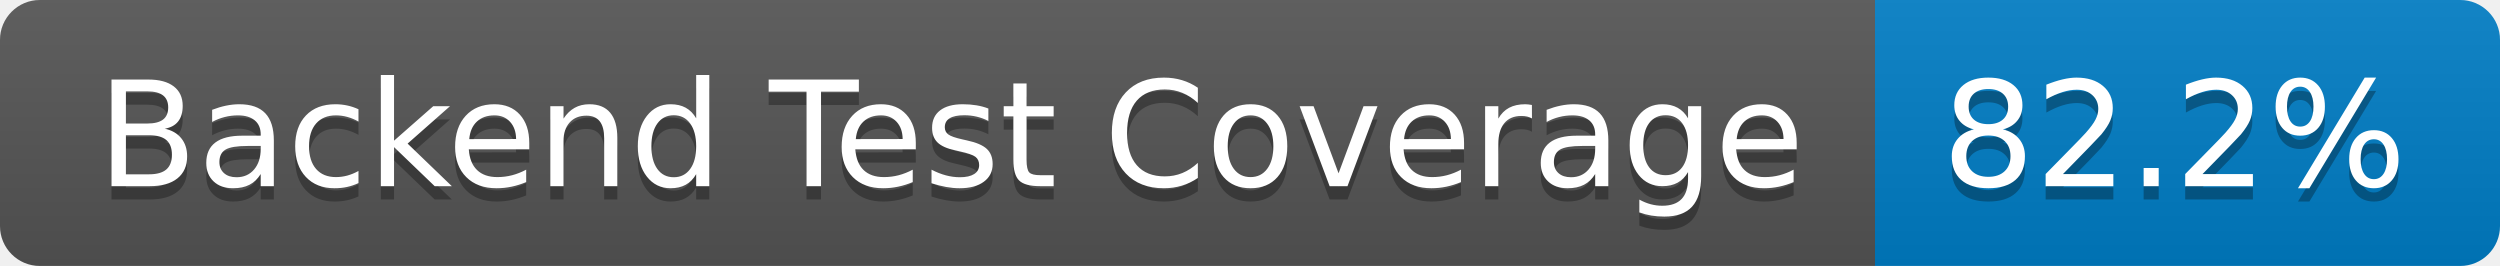
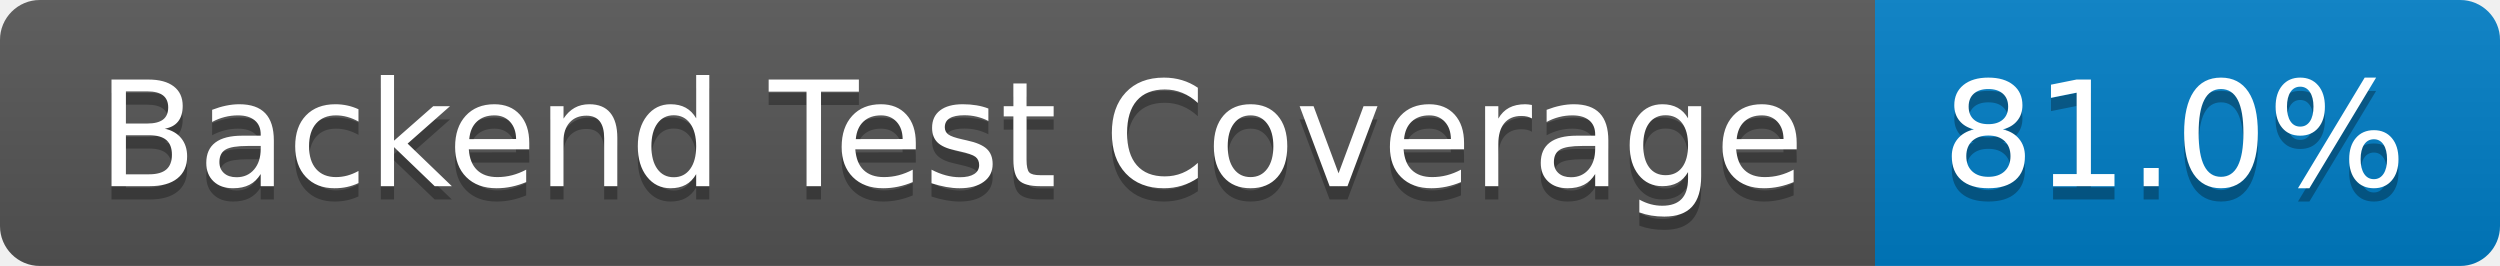
- <svg xmlns="http://www.w3.org/2000/svg" width="188" height="20" role="img" aria-label="Backend Test Coverage: 82.2%">
+ <svg xmlns="http://www.w3.org/2000/svg" width="188" height="20" role="img" aria-label="Backend Test Coverage: 81.0%">
  <linearGradient id="s" x2="0" y2="100%">
    <stop offset="0" stop-color="#bbb" stop-opacity=".1" />
    <stop offset="1" stop-opacity=".1" />
  </linearGradient>
  <clipPath id="r">
    <rect width="188" height="20" rx="3" fill="#fff" />
  </clipPath>
  <g clip-path="url(#r)">
    <rect width="141" height="20" fill="#555" />
    <rect x="141" width="47" height="20" fill="#007ec6" />
    <rect width="188" height="20" fill="url(#s)" />
  </g>
  <g fill="#fff" text-anchor="middle" font-family="Verdana,Geneva,DejaVu Sans,sans-serif" text-rendering="geometricPrecision" font-size="110">
    <text aria-hidden="true" x="715" y="150" fill="#010101" fill-opacity=".3" transform="scale(.1)" textLength="1310">Backend Test Coverage</text>
    <text x="715" y="140" transform="scale(.1)" fill="#fff" textLength="1310">Backend Test Coverage</text>
-     <text aria-hidden="true" x="1635" y="150" fill="#010101" fill-opacity=".3" transform="scale(.1)" textLength="370">82.2%</text>
-     <text x="1635" y="140" transform="scale(.1)" fill="#fff" textLength="370">82.2%</text>
+     <text aria-hidden="true" x="1635" y="150" fill="#010101" fill-opacity=".3" transform="scale(.1)" textLength="370">81.0%</text>
+     <text x="1635" y="140" transform="scale(.1)" fill="#fff" textLength="370">81.0%</text>
  </g>
</svg>
